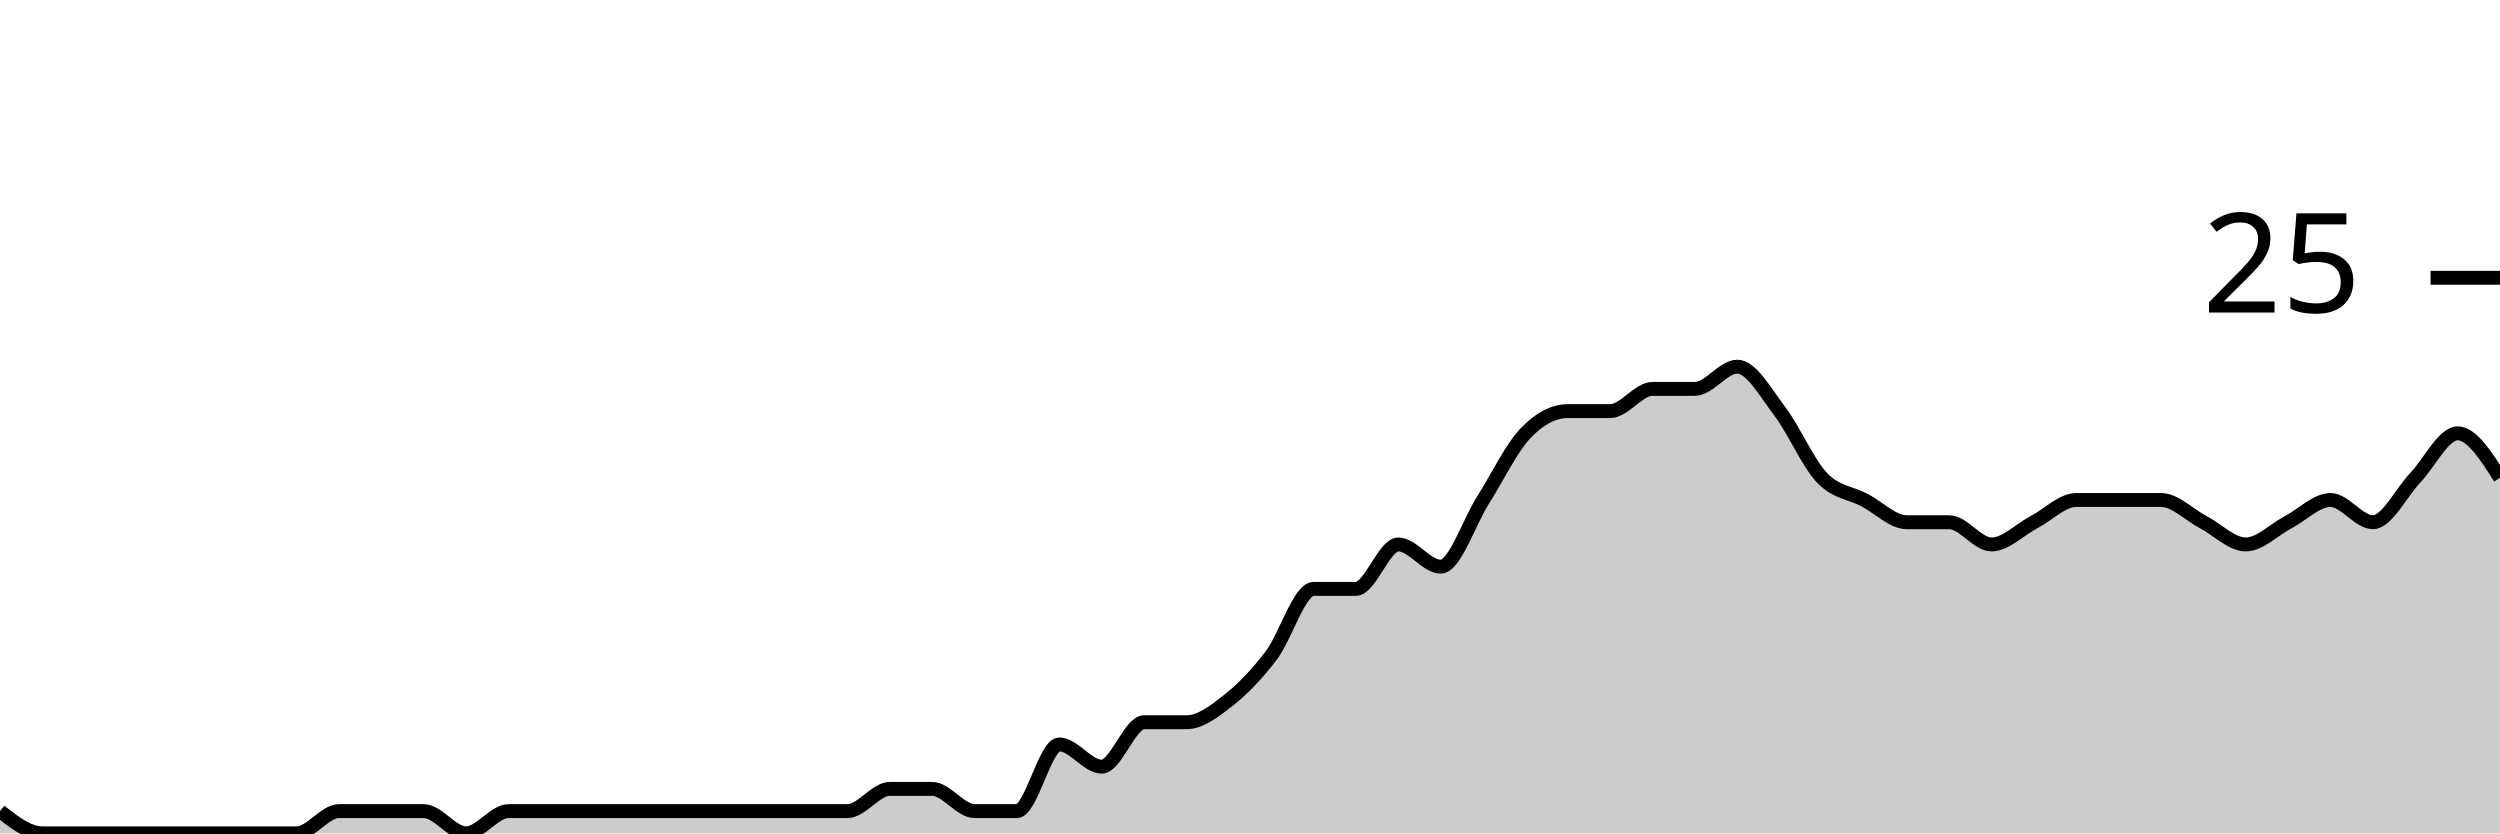
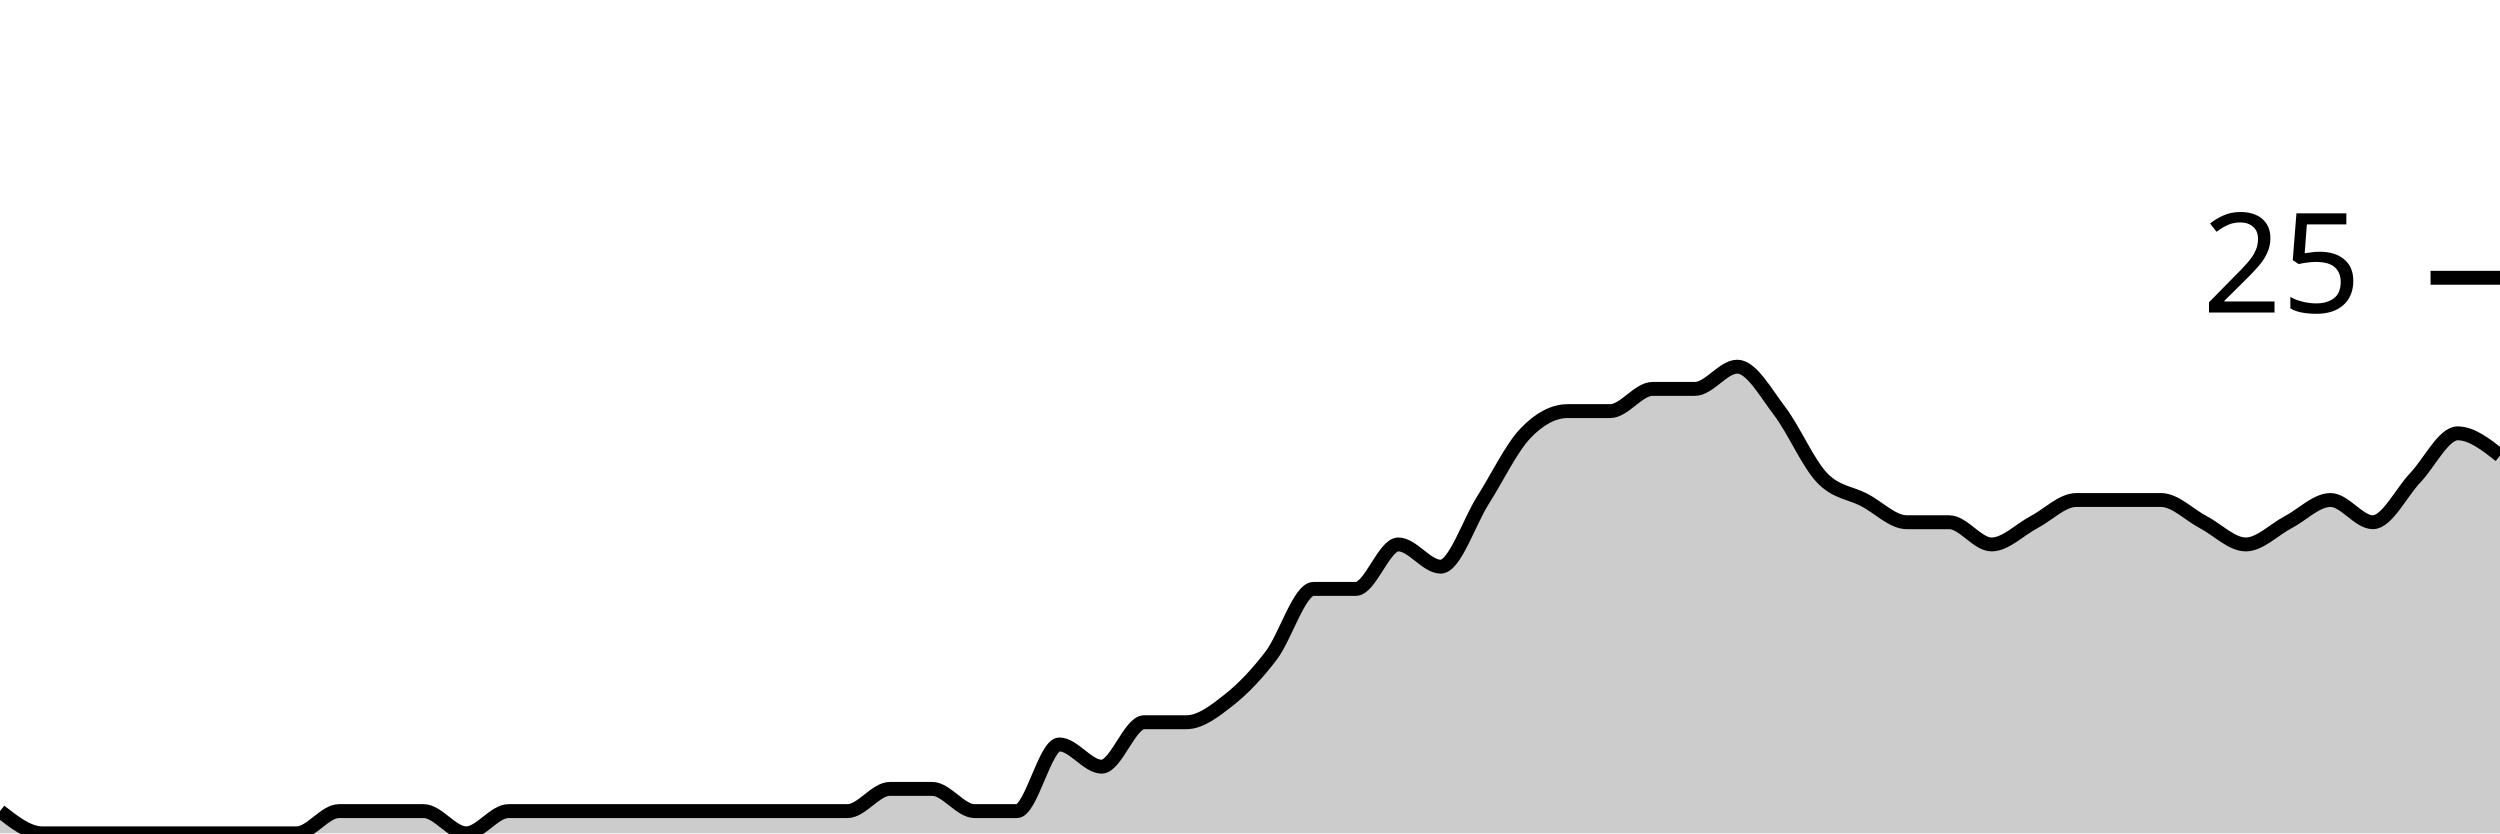
<svg xmlns="http://www.w3.org/2000/svg" viewBox="0 0 180 60">
  <g transform="translate(0,20)">
-     <path class="area" fill="rgba(0, 0, 0, 0.2)" d="M0,38.4C1.017,39.2,2.034,40,3.051,40C4.068,40,5.085,40,6.102,40C7.119,40,8.136,40,9.153,40C10.169,40,11.186,40,12.203,40C13.22,40,14.237,40,15.254,40C16.271,40,17.288,40,18.305,40C19.322,40,20.339,40,21.356,40C22.373,40,23.39,38.4,24.407,38.4C25.424,38.4,26.441,38.4,27.458,38.4C28.475,38.4,29.492,38.4,30.508,38.4C31.525,38.4,32.542,40,33.559,40C34.576,40,35.593,38.4,36.61,38.4C37.627,38.4,38.644,38.4,39.661,38.4C40.678,38.4,41.695,38.4,42.712,38.4C43.729,38.4,44.746,38.4,45.763,38.4C46.78,38.4,47.797,38.4,48.814,38.4C49.831,38.4,50.847,38.4,51.864,38.4C52.881,38.4,53.898,38.4,54.915,38.4C55.932,38.4,56.949,38.4,57.966,38.4C58.983,38.4,60,38.4,61.017,38.4C62.034,38.4,63.051,36.8,64.068,36.8C65.085,36.8,66.102,36.8,67.119,36.8C68.136,36.8,69.153,38.4,70.169,38.4C71.186,38.4,72.203,38.4,73.22,38.4C74.237,38.4,75.254,33.6,76.271,33.6C77.288,33.6,78.305,35.2,79.322,35.2C80.339,35.2,81.356,32,82.373,32C83.39,32,84.407,32,85.424,32C86.441,32,87.458,31.2,88.475,30.4C89.492,29.6,90.508,28.533,91.525,27.2C92.542,25.867,93.559,22.4,94.576,22.4C95.593,22.4,96.61,22.4,97.627,22.4C98.644,22.4,99.661,19.2,100.678,19.2C101.695,19.2,102.712,20.8,103.729,20.8C104.746,20.8,105.763,17.6,106.78,16C107.797,14.4,108.814,12.267,109.831,11.2C110.847,10.133,111.864,9.6,112.881,9.6C113.898,9.6,114.915,9.6,115.932,9.6C116.949,9.6,117.966,8,118.983,8C120,8,121.017,8,122.034,8C123.051,8,124.068,6.4,125.085,6.4C126.102,6.4,127.119,8.267,128.136,9.6C129.153,10.933,130.169,13.333,131.186,14.4C132.203,15.467,133.22,15.467,134.237,16C135.254,16.533,136.271,17.6,137.288,17.6C138.305,17.6,139.322,17.6,140.339,17.6C141.356,17.6,142.373,19.2,143.39,19.2C144.407,19.2,145.424,18.133,146.441,17.6C147.458,17.067,148.475,16,149.492,16C150.508,16,151.525,16,152.542,16C153.559,16,154.576,16,155.593,16C156.61,16,157.627,17.067,158.644,17.6C159.661,18.133,160.678,19.2,161.695,19.2C162.712,19.2,163.729,18.133,164.746,17.6C165.763,17.067,166.78,16,167.797,16C168.814,16,169.831,17.6,170.847,17.6C171.864,17.6,172.881,15.467,173.898,14.4C174.915,13.333,175.932,11.2,176.949,11.2C177.966,11.2,178.983,12.8,180,14.4L180,40C178.983,40,177.966,40,176.949,40C175.932,40,174.915,40,173.898,40C172.881,40,171.864,40,170.847,40C169.831,40,168.814,40,167.797,40C166.78,40,165.763,40,164.746,40C163.729,40,162.712,40,161.695,40C160.678,40,159.661,40,158.644,40C157.627,40,156.61,40,155.593,40C154.576,40,153.559,40,152.542,40C151.525,40,150.508,40,149.492,40C148.475,40,147.458,40,146.441,40C145.424,40,144.407,40,143.39,40C142.373,40,141.356,40,140.339,40C139.322,40,138.305,40,137.288,40C136.271,40,135.254,40,134.237,40C133.22,40,132.203,40,131.186,40C130.169,40,129.153,40,128.136,40C127.119,40,126.102,40,125.085,40C124.068,40,123.051,40,122.034,40C121.017,40,120,40,118.983,40C117.966,40,116.949,40,115.932,40C114.915,40,113.898,40,112.881,40C111.864,40,110.847,40,109.831,40C108.814,40,107.797,40,106.78,40C105.763,40,104.746,40,103.729,40C102.712,40,101.695,40,100.678,40C99.661,40,98.644,40,97.627,40C96.61,40,95.593,40,94.576,40C93.559,40,92.542,40,91.525,40C90.508,40,89.492,40,88.475,40C87.458,40,86.441,40,85.424,40C84.407,40,83.39,40,82.373,40C81.356,40,80.339,40,79.322,40C78.305,40,77.288,40,76.271,40C75.254,40,74.237,40,73.22,40C72.203,40,71.186,40,70.169,40C69.153,40,68.136,40,67.119,40C66.102,40,65.085,40,64.068,40C63.051,40,62.034,40,61.017,40C60,40,58.983,40,57.966,40C56.949,40,55.932,40,54.915,40C53.898,40,52.881,40,51.864,40C50.847,40,49.831,40,48.814,40C47.797,40,46.78,40,45.763,40C44.746,40,43.729,40,42.712,40C41.695,40,40.678,40,39.661,40C38.644,40,37.627,40,36.61,40C35.593,40,34.576,40,33.559,40C32.542,40,31.525,40,30.508,40C29.492,40,28.475,40,27.458,40C26.441,40,25.424,40,24.407,40C23.39,40,22.373,40,21.356,40C20.339,40,19.322,40,18.305,40C17.288,40,16.271,40,15.254,40C14.237,40,13.22,40,12.203,40C11.186,40,10.169,40,9.153,40C8.136,40,7.119,40,6.102,40C5.085,40,4.068,40,3.051,40C2.034,40,1.017,40,0,40Z" />
-     <path class="line" stroke="black" fill="none" d="M0,38.4C1.017,39.2,2.034,40,3.051,40C4.068,40,5.085,40,6.102,40C7.119,40,8.136,40,9.153,40C10.169,40,11.186,40,12.203,40C13.22,40,14.237,40,15.254,40C16.271,40,17.288,40,18.305,40C19.322,40,20.339,40,21.356,40C22.373,40,23.39,38.4,24.407,38.4C25.424,38.4,26.441,38.4,27.458,38.4C28.475,38.4,29.492,38.4,30.508,38.4C31.525,38.4,32.542,40,33.559,40C34.576,40,35.593,38.4,36.61,38.4C37.627,38.4,38.644,38.4,39.661,38.4C40.678,38.4,41.695,38.4,42.712,38.4C43.729,38.4,44.746,38.4,45.763,38.4C46.78,38.4,47.797,38.4,48.814,38.4C49.831,38.4,50.847,38.4,51.864,38.4C52.881,38.4,53.898,38.4,54.915,38.4C55.932,38.4,56.949,38.4,57.966,38.4C58.983,38.4,60,38.4,61.017,38.4C62.034,38.4,63.051,36.8,64.068,36.8C65.085,36.8,66.102,36.8,67.119,36.8C68.136,36.8,69.153,38.4,70.169,38.4C71.186,38.4,72.203,38.4,73.22,38.4C74.237,38.4,75.254,33.6,76.271,33.6C77.288,33.6,78.305,35.2,79.322,35.2C80.339,35.2,81.356,32,82.373,32C83.39,32,84.407,32,85.424,32C86.441,32,87.458,31.2,88.475,30.4C89.492,29.6,90.508,28.533,91.525,27.2C92.542,25.867,93.559,22.4,94.576,22.4C95.593,22.4,96.61,22.4,97.627,22.4C98.644,22.4,99.661,19.2,100.678,19.2C101.695,19.2,102.712,20.8,103.729,20.8C104.746,20.8,105.763,17.6,106.78,16C107.797,14.4,108.814,12.267,109.831,11.2C110.847,10.133,111.864,9.6,112.881,9.6C113.898,9.6,114.915,9.6,115.932,9.6C116.949,9.6,117.966,8,118.983,8C120,8,121.017,8,122.034,8C123.051,8,124.068,6.4,125.085,6.4C126.102,6.4,127.119,8.267,128.136,9.6C129.153,10.933,130.169,13.333,131.186,14.4C132.203,15.467,133.22,15.467,134.237,16C135.254,16.533,136.271,17.6,137.288,17.6C138.305,17.6,139.322,17.6,140.339,17.6C141.356,17.6,142.373,19.2,143.39,19.2C144.407,19.2,145.424,18.133,146.441,17.6C147.458,17.067,148.475,16,149.492,16C150.508,16,151.525,16,152.542,16C153.559,16,154.576,16,155.593,16C156.61,16,157.627,17.067,158.644,17.6C159.661,18.133,160.678,19.2,161.695,19.2C162.712,19.2,163.729,18.133,164.746,17.6C165.763,17.067,166.78,16,167.797,16C168.814,16,169.831,17.6,170.847,17.6C171.864,17.6,172.881,15.467,173.898,14.4C174.915,13.333,175.932,11.2,176.949,11.2C177.966,11.2,178.983,12.8,180,14.4" />
+     <path class="area" fill="rgba(0, 0, 0, 0.2)" d="M0,38.4C1.017,39.2,2.034,40,3.051,40C4.068,40,5.085,40,6.102,40C7.119,40,8.136,40,9.153,40C10.169,40,11.186,40,12.203,40C13.22,40,14.237,40,15.254,40C16.271,40,17.288,40,18.305,40C19.322,40,20.339,40,21.356,40C22.373,40,23.39,38.4,24.407,38.4C25.424,38.4,26.441,38.4,27.458,38.4C28.475,38.4,29.492,38.4,30.508,38.4C31.525,38.4,32.542,40,33.559,40C34.576,40,35.593,38.4,36.61,38.4C37.627,38.4,38.644,38.4,39.661,38.4C40.678,38.4,41.695,38.4,42.712,38.4C43.729,38.4,44.746,38.4,45.763,38.4C46.78,38.4,47.797,38.4,48.814,38.4C49.831,38.4,50.847,38.4,51.864,38.4C52.881,38.4,53.898,38.4,54.915,38.4C55.932,38.4,56.949,38.4,57.966,38.4C58.983,38.4,60,38.4,61.017,38.4C62.034,38.4,63.051,36.8,64.068,36.8C65.085,36.8,66.102,36.8,67.119,36.8C68.136,36.8,69.153,38.4,70.169,38.4C71.186,38.4,72.203,38.4,73.22,38.4C74.237,38.4,75.254,33.6,76.271,33.6C77.288,33.6,78.305,35.2,79.322,35.2C80.339,35.2,81.356,32,82.373,32C83.39,32,84.407,32,85.424,32C86.441,32,87.458,31.2,88.475,30.4C89.492,29.6,90.508,28.533,91.525,27.2C92.542,25.867,93.559,22.4,94.576,22.4C95.593,22.4,96.61,22.4,97.627,22.4C98.644,22.4,99.661,19.2,100.678,19.2C101.695,19.2,102.712,20.8,103.729,20.8C104.746,20.8,105.763,17.6,106.78,16C107.797,14.4,108.814,12.267,109.831,11.2C110.847,10.133,111.864,9.6,112.881,9.6C113.898,9.6,114.915,9.6,115.932,9.6C116.949,9.6,117.966,8,118.983,8C120,8,121.017,8,122.034,8C123.051,8,124.068,6.4,125.085,6.4C126.102,6.4,127.119,8.267,128.136,9.6C129.153,10.933,130.169,13.333,131.186,14.4C132.203,15.467,133.22,15.467,134.237,16C135.254,16.533,136.271,17.6,137.288,17.6C138.305,17.6,139.322,17.6,140.339,17.6C141.356,17.6,142.373,19.2,143.39,19.2C144.407,19.2,145.424,18.133,146.441,17.6C147.458,17.067,148.475,16,149.492,16C150.508,16,151.525,16,152.542,16C153.559,16,154.576,16,155.593,16C156.61,16,157.627,17.067,158.644,17.6C159.661,18.133,160.678,19.2,161.695,19.2C162.712,19.2,163.729,18.133,164.746,17.6C165.763,17.067,166.78,16,167.797,16C168.814,16,169.831,17.6,170.847,17.6C171.864,17.6,172.881,15.467,173.898,14.4C174.915,13.333,175.932,11.2,176.949,11.2C177.966,11.2,178.983,12,180,12.8L180,40C178.983,40,177.966,40,176.949,40C175.932,40,174.915,40,173.898,40C172.881,40,171.864,40,170.847,40C169.831,40,168.814,40,167.797,40C166.78,40,165.763,40,164.746,40C163.729,40,162.712,40,161.695,40C160.678,40,159.661,40,158.644,40C157.627,40,156.61,40,155.593,40C154.576,40,153.559,40,152.542,40C151.525,40,150.508,40,149.492,40C148.475,40,147.458,40,146.441,40C145.424,40,144.407,40,143.39,40C142.373,40,141.356,40,140.339,40C139.322,40,138.305,40,137.288,40C136.271,40,135.254,40,134.237,40C133.22,40,132.203,40,131.186,40C130.169,40,129.153,40,128.136,40C127.119,40,126.102,40,125.085,40C124.068,40,123.051,40,122.034,40C121.017,40,120,40,118.983,40C117.966,40,116.949,40,115.932,40C114.915,40,113.898,40,112.881,40C111.864,40,110.847,40,109.831,40C108.814,40,107.797,40,106.78,40C105.763,40,104.746,40,103.729,40C102.712,40,101.695,40,100.678,40C99.661,40,98.644,40,97.627,40C96.61,40,95.593,40,94.576,40C93.559,40,92.542,40,91.525,40C90.508,40,89.492,40,88.475,40C87.458,40,86.441,40,85.424,40C84.407,40,83.39,40,82.373,40C81.356,40,80.339,40,79.322,40C78.305,40,77.288,40,76.271,40C75.254,40,74.237,40,73.22,40C72.203,40,71.186,40,70.169,40C69.153,40,68.136,40,67.119,40C66.102,40,65.085,40,64.068,40C63.051,40,62.034,40,61.017,40C60,40,58.983,40,57.966,40C56.949,40,55.932,40,54.915,40C53.898,40,52.881,40,51.864,40C50.847,40,49.831,40,48.814,40C47.797,40,46.78,40,45.763,40C44.746,40,43.729,40,42.712,40C41.695,40,40.678,40,39.661,40C38.644,40,37.627,40,36.61,40C35.593,40,34.576,40,33.559,40C32.542,40,31.525,40,30.508,40C29.492,40,28.475,40,27.458,40C26.441,40,25.424,40,24.407,40C23.39,40,22.373,40,21.356,40C20.339,40,19.322,40,18.305,40C17.288,40,16.271,40,15.254,40C14.237,40,13.22,40,12.203,40C11.186,40,10.169,40,9.153,40C8.136,40,7.119,40,6.102,40C5.085,40,4.068,40,3.051,40C2.034,40,1.017,40,0,40Z" />
+     <path class="line" stroke="black" fill="none" d="M0,38.4C1.017,39.2,2.034,40,3.051,40C4.068,40,5.085,40,6.102,40C7.119,40,8.136,40,9.153,40C10.169,40,11.186,40,12.203,40C13.22,40,14.237,40,15.254,40C16.271,40,17.288,40,18.305,40C19.322,40,20.339,40,21.356,40C22.373,40,23.39,38.4,24.407,38.4C25.424,38.4,26.441,38.4,27.458,38.4C28.475,38.4,29.492,38.4,30.508,38.4C31.525,38.4,32.542,40,33.559,40C34.576,40,35.593,38.4,36.61,38.4C37.627,38.4,38.644,38.4,39.661,38.4C40.678,38.4,41.695,38.4,42.712,38.4C43.729,38.4,44.746,38.4,45.763,38.4C46.78,38.4,47.797,38.4,48.814,38.4C49.831,38.4,50.847,38.4,51.864,38.4C52.881,38.4,53.898,38.4,54.915,38.4C55.932,38.4,56.949,38.4,57.966,38.4C58.983,38.4,60,38.4,61.017,38.4C62.034,38.4,63.051,36.8,64.068,36.8C65.085,36.8,66.102,36.8,67.119,36.8C68.136,36.8,69.153,38.4,70.169,38.4C71.186,38.4,72.203,38.4,73.22,38.4C74.237,38.4,75.254,33.6,76.271,33.6C77.288,33.6,78.305,35.2,79.322,35.2C80.339,35.2,81.356,32,82.373,32C83.39,32,84.407,32,85.424,32C86.441,32,87.458,31.2,88.475,30.4C89.492,29.6,90.508,28.533,91.525,27.2C92.542,25.867,93.559,22.4,94.576,22.4C95.593,22.4,96.61,22.4,97.627,22.4C98.644,22.4,99.661,19.2,100.678,19.2C101.695,19.2,102.712,20.8,103.729,20.8C104.746,20.8,105.763,17.6,106.78,16C107.797,14.4,108.814,12.267,109.831,11.2C110.847,10.133,111.864,9.6,112.881,9.6C113.898,9.6,114.915,9.6,115.932,9.6C116.949,9.6,117.966,8,118.983,8C120,8,121.017,8,122.034,8C123.051,8,124.068,6.4,125.085,6.4C126.102,6.4,127.119,8.267,128.136,9.6C129.153,10.933,130.169,13.333,131.186,14.4C132.203,15.467,133.22,15.467,134.237,16C135.254,16.533,136.271,17.6,137.288,17.6C138.305,17.6,139.322,17.6,140.339,17.6C141.356,17.6,142.373,19.2,143.39,19.2C144.407,19.2,145.424,18.133,146.441,17.6C147.458,17.067,148.475,16,149.492,16C150.508,16,151.525,16,152.542,16C153.559,16,154.576,16,155.593,16C156.61,16,157.627,17.067,158.644,17.6C159.661,18.133,160.678,19.2,161.695,19.2C162.712,19.2,163.729,18.133,164.746,17.6C165.763,17.067,166.78,16,167.797,16C168.814,16,169.831,17.6,170.847,17.6C171.864,17.6,172.881,15.467,173.898,14.4C174.915,13.333,175.932,11.2,176.949,11.2C177.966,11.2,178.983,12,180,12.8" />
    <path class="axis-ceiling" stroke-width="1" stroke="black" fill="none" d="M175,0L180,0" />
    <text class="axis-ceiling-label" font-family="sans-serif" text-anchor="end" font-size="10px" x="170" y="2.5">25</text>
  </g>
</svg>
